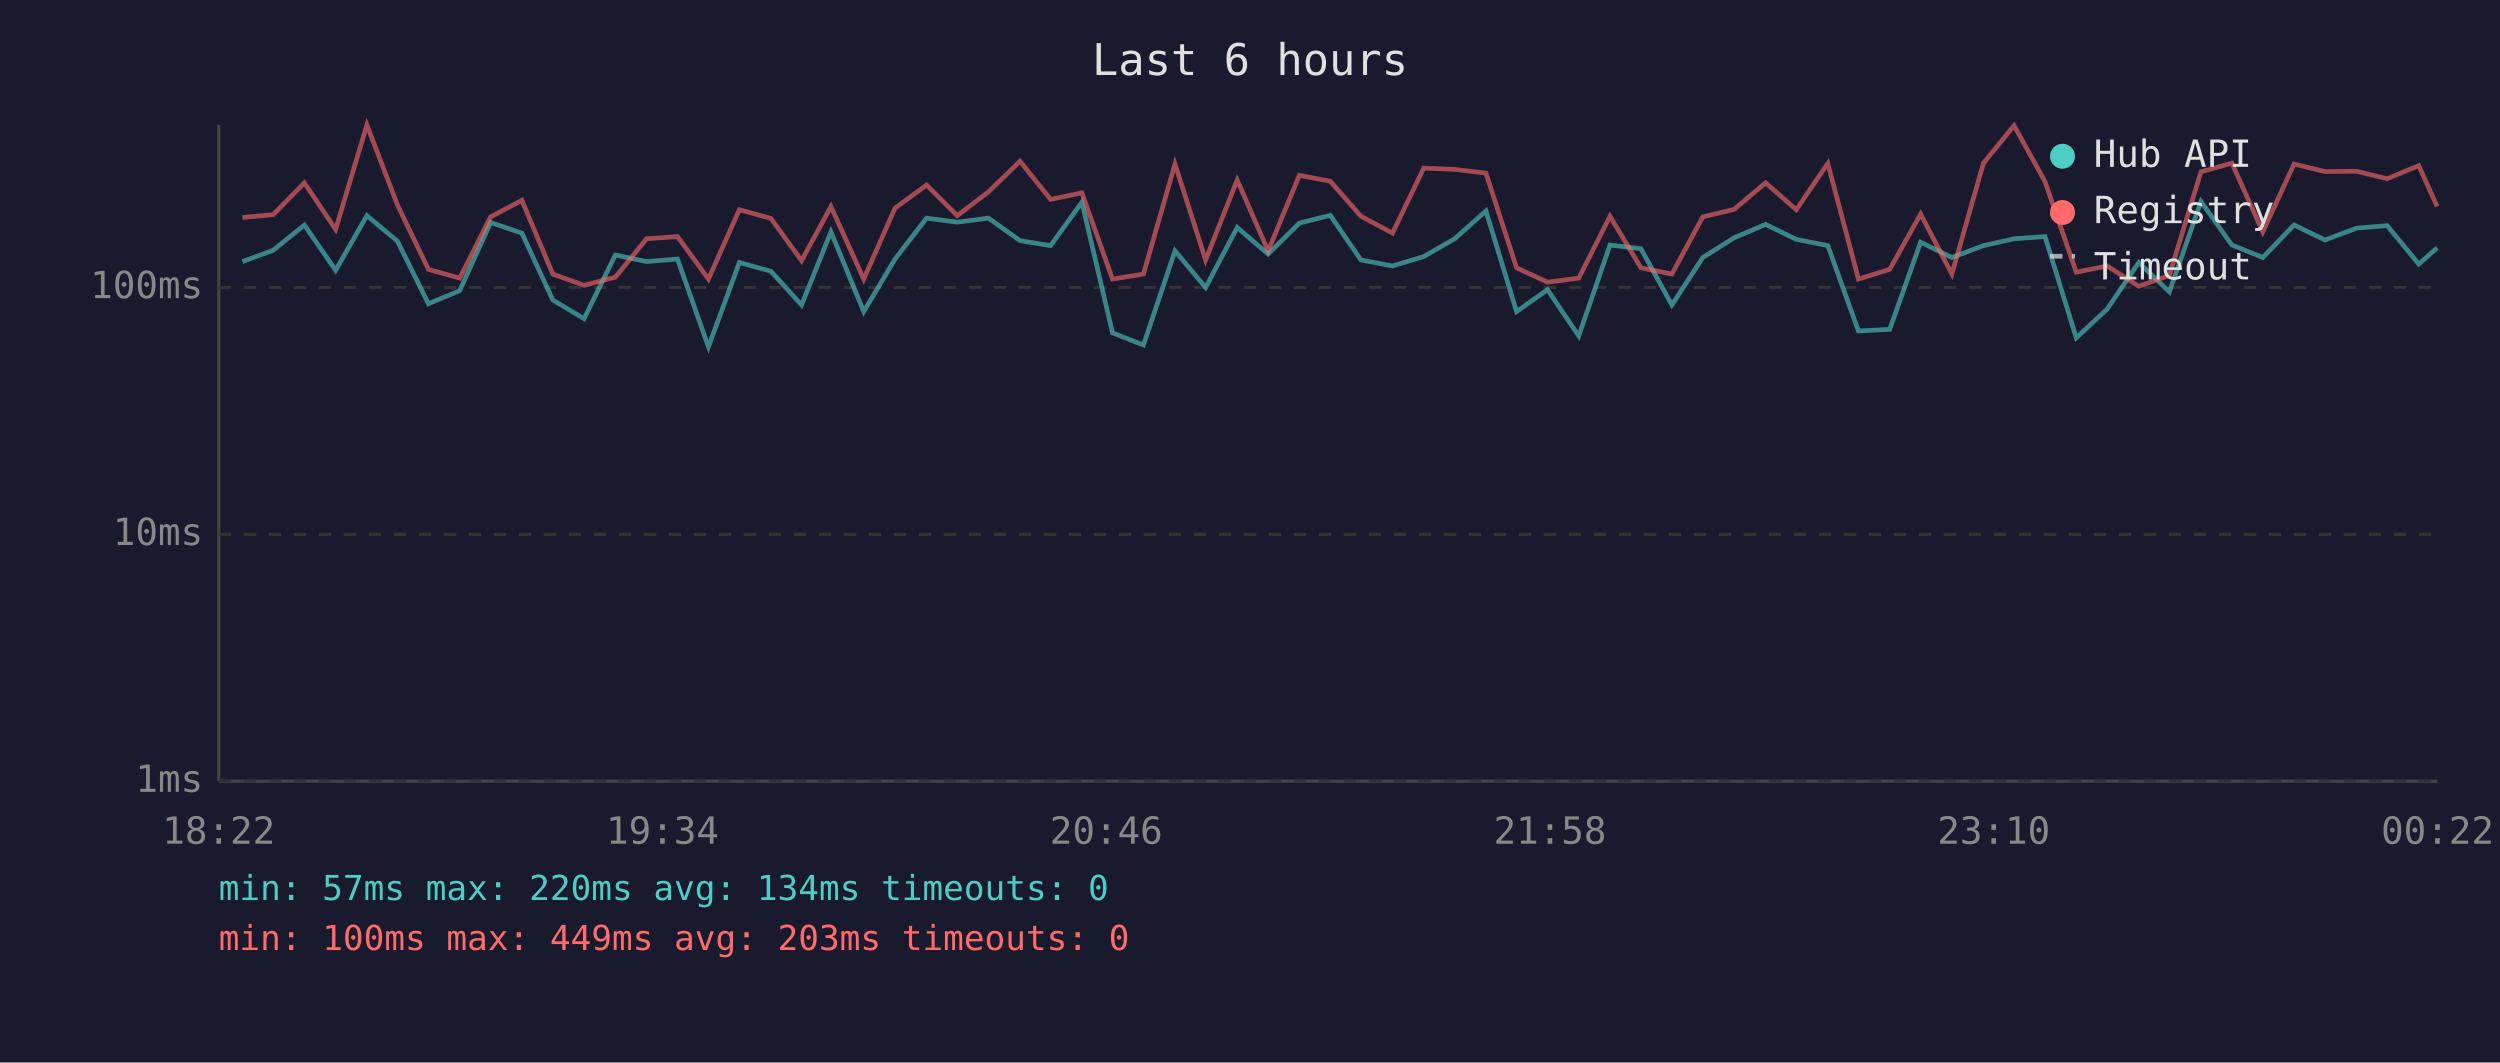
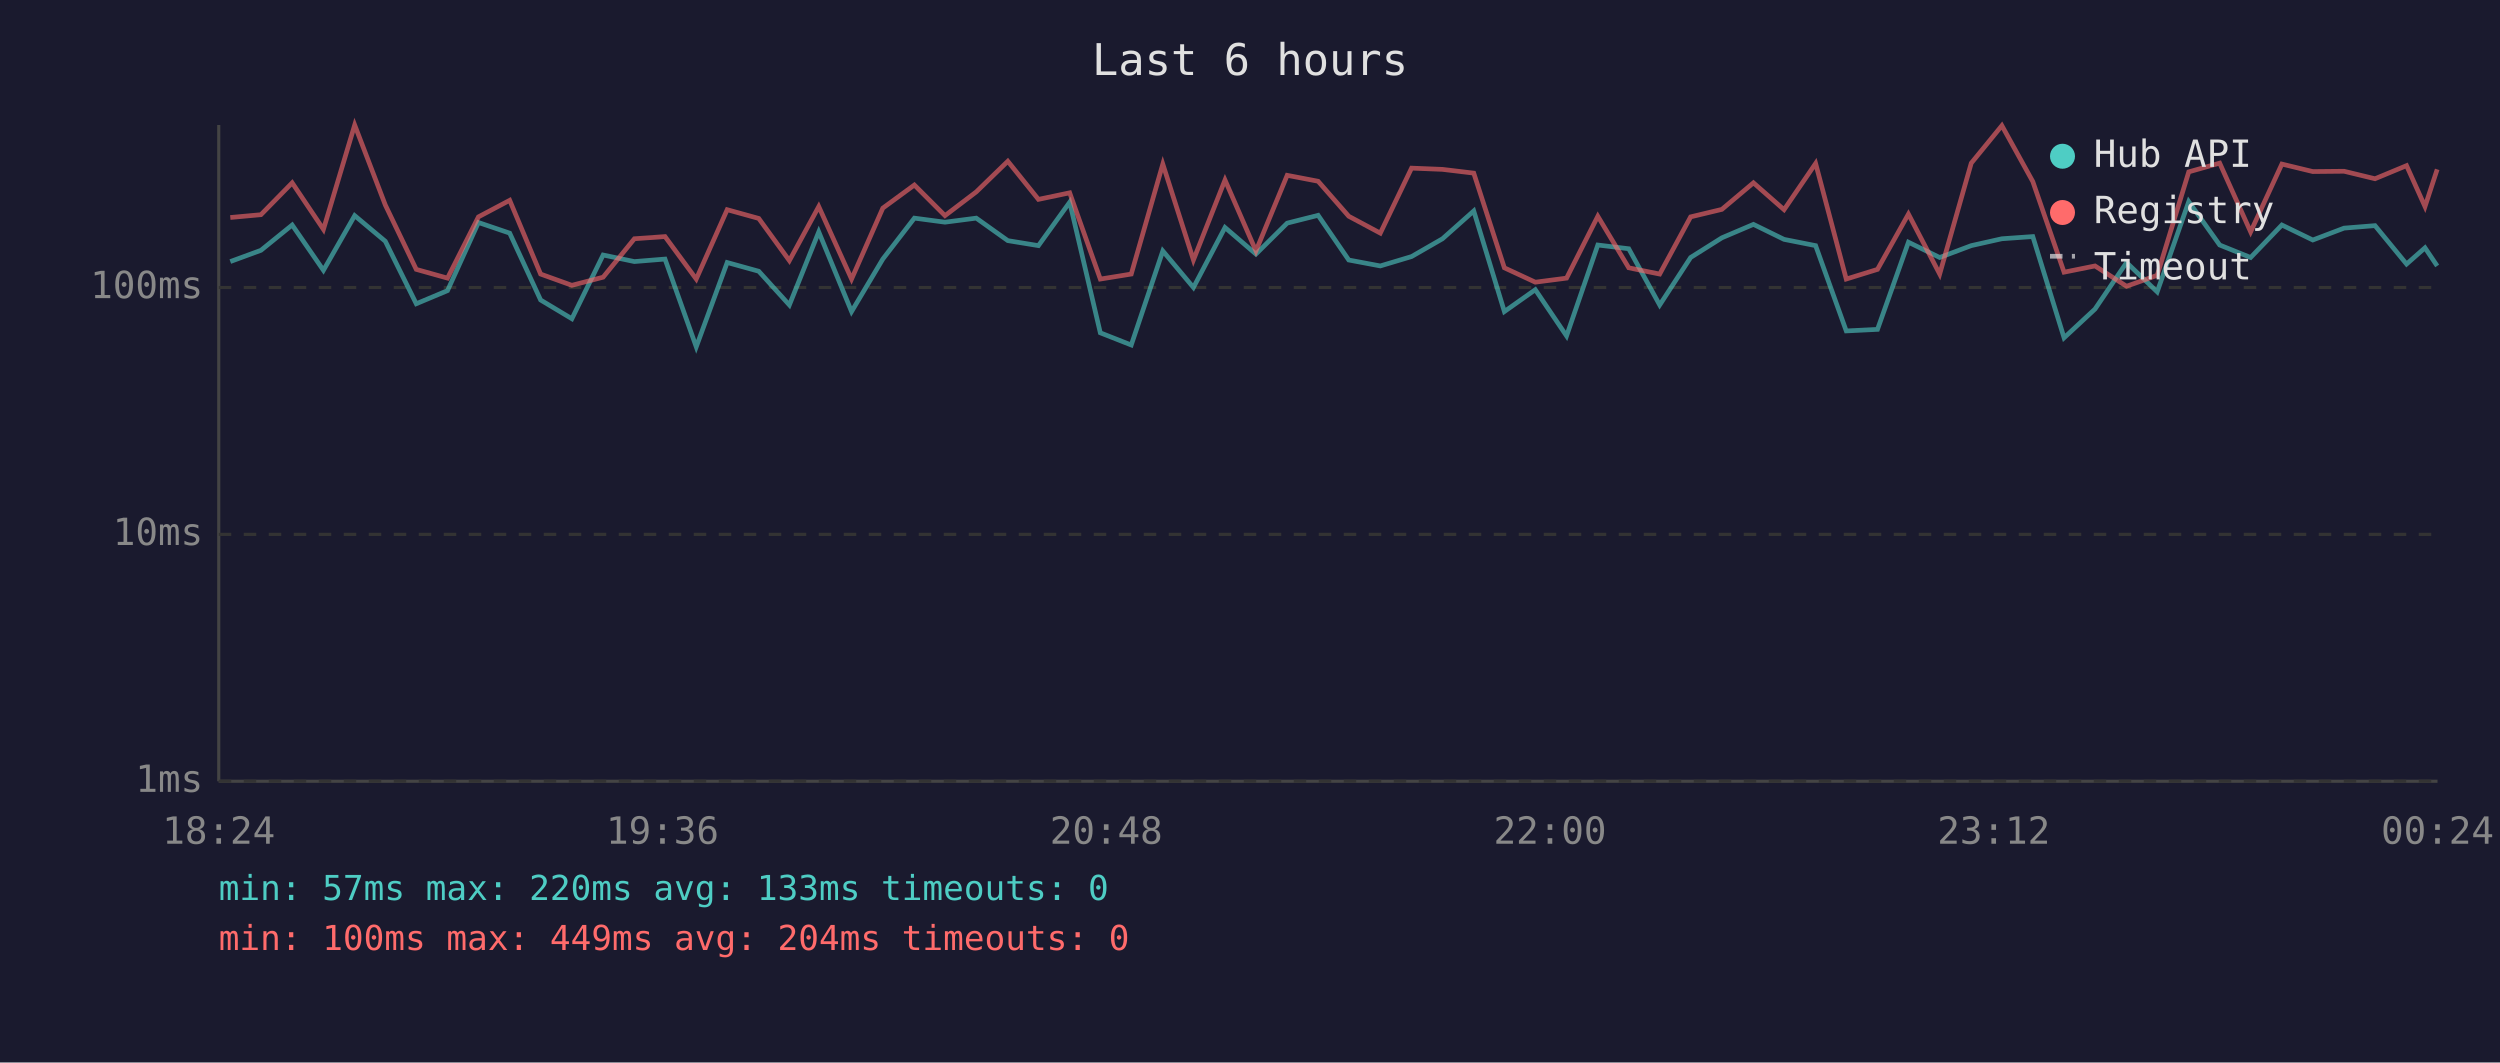
<svg xmlns="http://www.w3.org/2000/svg" viewBox="0 0 800 340" font-family="monospace" font-size="12">
  <rect width="800" height="340" fill="#1a1a2e" />
  <text x="400" y="24" fill="#e0e0e0" font-size="14" text-anchor="middle">Last 6 hours</text>
  <line x1="70" y1="40" x2="70" y2="250" stroke="#444" stroke-width="1" />
  <line x1="70" y1="250" x2="780" y2="250" stroke="#444" stroke-width="1" />
  <line x1="70" y1="250" x2="780" y2="250" stroke="#333" stroke-width="1" stroke-dasharray="4" />
  <text x="65" y="250" fill="#888" text-anchor="end" dominant-baseline="middle">1ms</text>
  <line x1="70" y1="171" x2="780" y2="171" stroke="#333" stroke-width="1" stroke-dasharray="4" />
  <text x="65" y="171" fill="#888" text-anchor="end" dominant-baseline="middle">10ms</text>
  <line x1="70" y1="92" x2="780" y2="92" stroke="#333" stroke-width="1" stroke-dasharray="4" />
  <text x="65" y="92" fill="#888" text-anchor="end" dominant-baseline="middle">100ms</text>
-   <text x="70" y="270" fill="#888" text-anchor="middle">18:22</text>
-   <text x="212" y="270" fill="#888" text-anchor="middle">19:34</text>
-   <text x="354" y="270" fill="#888" text-anchor="middle">20:46</text>
-   <text x="496" y="270" fill="#888" text-anchor="middle">21:58</text>
-   <text x="638" y="270" fill="#888" text-anchor="middle">23:10</text>
-   <text x="780" y="270" fill="#888" text-anchor="middle">00:22</text>
-   <polyline points="77.6,83.7 87.4,80.1 97.4,72.0 107.4,86.5 117.4,69.0 127.2,77.2 137.1,97.2 147.1,93.0 157.0,71.2 167.0,74.6 176.9,96.0 186.9,102.0 196.9,81.6 206.9,83.7 216.8,82.9 226.7,111.0 236.6,84.0 246.7,86.8 256.5,97.6 265.9,74.2 276.4,99.7 286.4,82.9 296.5,69.8 306.3,71.1 316.3,69.8 326.4,77.0 336.2,78.6 346.2,64.7 356.0,106.5 365.9,110.4 376.0,80.3 385.8,92.0 395.9,72.8 405.8,81.3 415.8,71.4 425.7,68.9 435.5,83.2 445.6,85.1 455.6,82.1 465.5,76.4 475.5,67.5 485.3,99.7 495.2,92.7 505.2,107.5 515.2,78.4 525.1,79.6 535.0,97.6 544.9,82.4 554.9,76.1 565.0,71.8 574.8,76.6 584.9,78.6 594.7,105.9 604.7,105.4 614.6,77.5 624.6,82.4 634.7,78.6 644.5,76.4 654.4,75.7 664.4,108.1 674.3,98.9 684.4,84.0 694.2,93.4 704.3,64.5 714.2,78.4 724.1,82.4 734.1,72.0 744.0,76.8 754.1,73.0 763.9,72.2 774.0,84.5 779.9,79.3" fill="none" stroke="#4ecdc4" stroke-width="1.5" opacity="0.6" />
-   <polyline points="77.6,69.6 87.4,68.7 97.4,58.5 107.4,73.4 117.4,40.0 127.2,65.6 137.1,86.2 147.1,89.0 157.0,69.4 167.0,64.1 176.9,87.7 186.9,91.3 196.9,88.7 206.9,76.4 216.8,75.7 226.7,89.3 236.6,67.1 246.7,69.9 256.5,83.4 265.9,66.1 276.4,89.3 286.4,66.6 296.5,59.2 306.3,69.0 316.3,61.4 326.4,51.6 336.2,63.8 346.2,61.7 356.0,89.3 365.9,87.7 376.0,52.5 385.8,83.2 395.9,57.6 405.8,80.3 415.8,56.1 425.7,58.0 435.5,69.2 445.6,74.6 455.6,53.8 465.5,54.2 475.5,55.4 485.3,85.7 495.2,90.3 505.2,89.0 515.2,69.2 525.1,85.7 535.0,87.7 544.9,69.4 554.9,67.0 565.0,58.5 574.8,67.1 584.9,52.3 594.7,89.3 604.7,86.2 614.6,68.5 624.6,87.7 634.7,52.2 644.5,40.2 654.4,58.1 664.4,87.1 674.3,85.1 684.4,91.6 694.2,88.1 704.3,55.0 714.2,52.2 724.1,74.2 734.1,52.5 744.0,54.9 754.1,54.8 763.9,57.2 774.0,53.0 779.9,66.1" fill="none" stroke="#ff6b6b" stroke-width="1.5" opacity="0.6" />
+   <text x="70" y="270" fill="#888" text-anchor="middle">18:24</text>
+   <text x="212" y="270" fill="#888" text-anchor="middle">19:36</text>
+   <text x="354" y="270" fill="#888" text-anchor="middle">20:48</text>
+   <text x="496" y="270" fill="#888" text-anchor="middle">22:00</text>
+   <text x="638" y="270" fill="#888" text-anchor="middle">23:12</text>
+   <text x="780" y="270" fill="#888" text-anchor="middle">00:24</text>
+   <polyline points="73.7,83.7 83.5,80.1 93.5,72.0 103.5,86.5 113.5,69.0 123.3,77.2 133.2,97.2 143.2,93.0 153.1,71.2 163.1,74.6 173.0,96.0 183.0,102.0 193.0,81.6 203.0,83.7 212.8,82.9 222.8,111.0 232.7,84.0 242.8,86.8 252.6,97.6 262.0,74.2 272.5,99.7 282.5,82.9 292.6,69.8 302.4,71.1 312.4,69.8 322.5,77.0 332.3,78.6 342.3,64.7 352.1,106.5 362.0,110.4 372.1,80.3 381.9,92.0 392.0,72.8 401.9,81.3 411.9,71.4 421.8,68.9 431.6,83.2 441.7,85.1 451.7,82.1 461.6,76.4 471.6,67.5 481.4,99.7 491.3,92.7 501.3,107.5 511.3,78.4 521.2,79.6 531.1,97.6 541.0,82.4 551.0,76.1 561.1,71.8 570.9,76.6 581.0,78.6 590.8,105.9 600.8,105.4 610.7,77.5 620.7,82.4 630.8,78.6 640.6,76.4 650.5,75.7 660.5,108.1 670.4,98.9 680.5,84.0 690.3,93.4 700.4,64.5 710.3,78.4 720.2,82.4 730.2,72.0 740.1,76.8 750.1,73.0 760.0,72.2 770.1,84.5 776.0,79.3 779.9,85.1" fill="none" stroke="#4ecdc4" stroke-width="1.5" opacity="0.6" />
+   <polyline points="73.7,69.6 83.5,68.7 93.5,58.5 103.5,73.4 113.5,40.0 123.3,65.6 133.2,86.2 143.2,89.0 153.1,69.4 163.1,64.1 173.0,87.7 183.0,91.3 193.0,88.7 203.0,76.4 212.8,75.7 222.8,89.3 232.7,67.1 242.8,69.9 252.6,83.4 262.0,66.1 272.5,89.3 282.5,66.6 292.6,59.2 302.4,69.0 312.4,61.4 322.5,51.6 332.3,63.8 342.3,61.7 352.1,89.3 362.0,87.7 372.1,52.5 381.9,83.2 392.0,57.6 401.9,80.3 411.9,56.1 421.8,58.0 431.6,69.2 441.7,74.6 451.7,53.8 461.6,54.2 471.6,55.4 481.4,85.7 491.3,90.3 501.3,89.0 511.3,69.2 521.2,85.7 531.1,87.7 541.0,69.4 551.0,67.0 561.1,58.5 570.9,67.1 581.0,52.3 590.8,89.3 600.8,86.2 610.7,68.5 620.7,87.7 630.8,52.2 640.6,40.2 650.5,58.1 660.5,87.1 670.4,85.1 680.5,91.6 690.3,88.1 700.4,55.0 710.3,52.2 720.2,74.2 730.2,52.5 740.1,54.9 750.1,54.8 760.0,57.2 770.1,53.0 776.0,66.1 779.9,54.2" fill="none" stroke="#ff6b6b" stroke-width="1.5" opacity="0.6" />
  <circle cx="660" cy="50" r="4" fill="#4ecdc4" />
  <text x="670" y="50" fill="#e0e0e0" dominant-baseline="middle">Hub API</text>
  <circle cx="660" cy="68" r="4" fill="#ff6b6b" />
  <text x="670" y="68" fill="#e0e0e0" dominant-baseline="middle">Registry</text>
  <line x1="656" y1="82" x2="664" y2="82" stroke="#e0e0e0" stroke-width="1.5" stroke-dasharray="4,3" opacity="0.7" />
  <text x="670" y="86" fill="#e0e0e0" dominant-baseline="middle">Timeout</text>
-   <text x="70" y="288" fill="#4ecdc4" font-size="11">min: 57ms  max: 220ms  avg: 134ms  timeouts: 0</text>
-   <text x="70" y="304" fill="#ff6b6b" font-size="11">min: 100ms  max: 449ms  avg: 203ms  timeouts: 0</text>
+   <text x="70" y="288" fill="#4ecdc4" font-size="11">min: 57ms  max: 220ms  avg: 133ms  timeouts: 0</text>
+   <text x="70" y="304" fill="#ff6b6b" font-size="11">min: 100ms  max: 449ms  avg: 204ms  timeouts: 0</text>
</svg>
